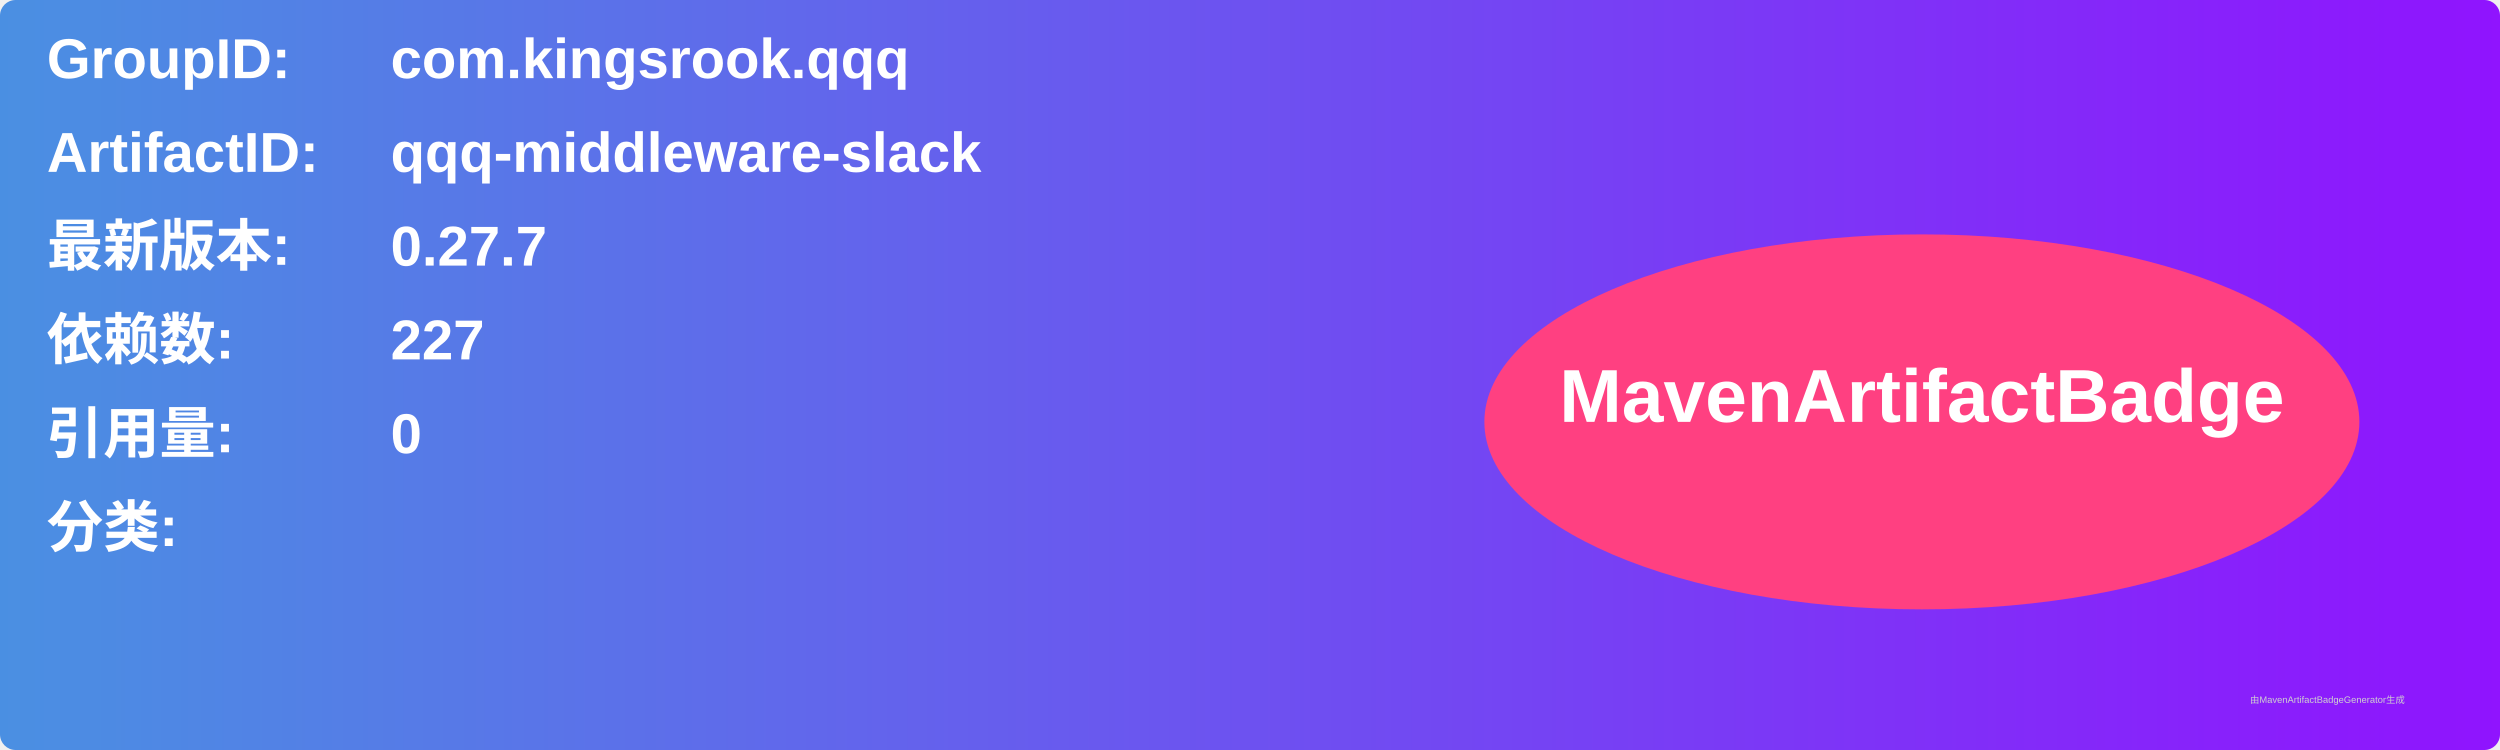
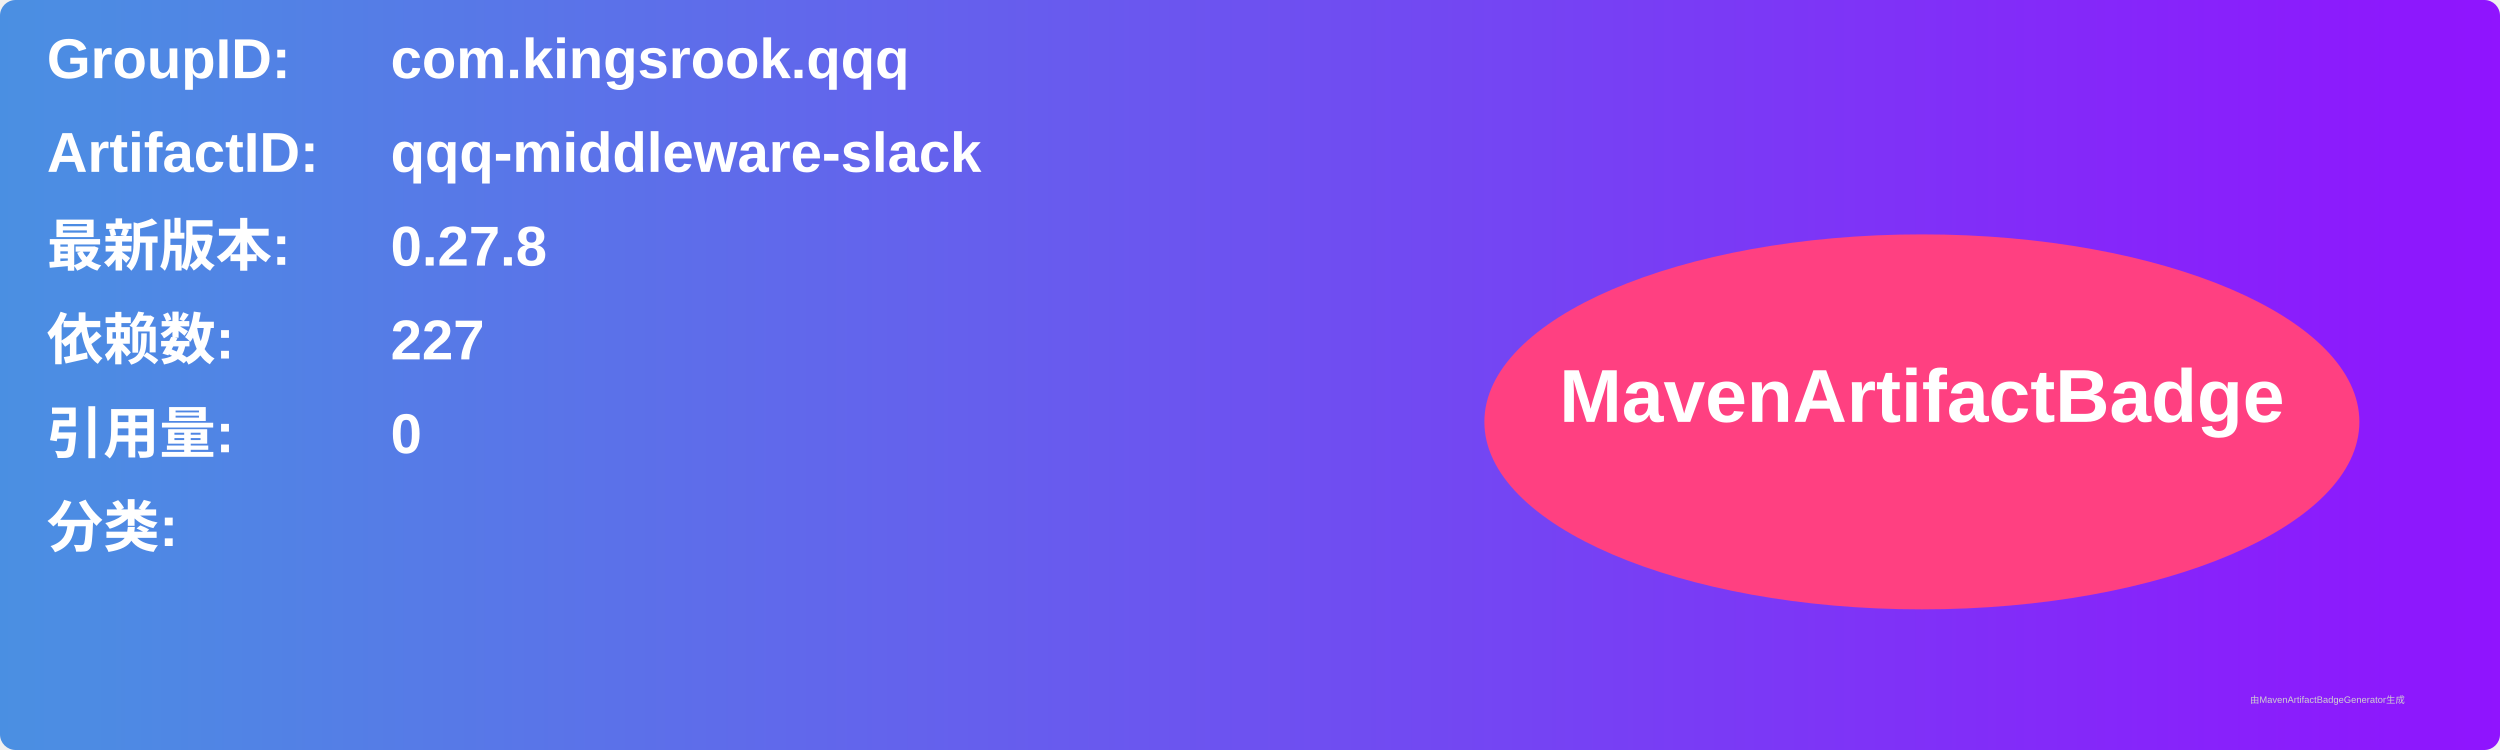
<svg xmlns="http://www.w3.org/2000/svg" width="800" height="240" viewBox="0 0 800 240">
  <linearGradient id="grad" x1="0%" y1="0%" x2="100%" y2="0%">
    <stop offset="0%" stop-color="#4a90e2" />
    <stop offset="100%" stop-color="#9013fe" />
  </linearGradient>
  <rect width="100%" height="100%" rx="5" ry="5" fill="url(#grad)" />
  <g transform="translate(15, 15)">
    <text x="0" y="10" font-family="Arial" font-size="18" fill="white" font-weight="bold" width="260">GroupID:</text>
    <text x="110" y="10" font-family="Arial" font-size="18" fill="white" font-weight="bold" width="460">com.kingsrook.qqq</text>
    <text x="0" y="40" font-family="Arial" font-size="18" fill="white" font-weight="bold" width="260">ArtifactID:</text>
    <text x="110" y="40" font-family="Arial" font-size="18" fill="white" font-weight="bold" width="460">qqq-middleware-slack</text>
    <text x="0" y="70" font-family="Arial" font-size="18" fill="white" font-weight="bold">最新版本:</text>
    <text x="110" y="70" font-family="Arial" font-size="18" fill="white" font-weight="bold">
-       <tspan font-weight="bold">0.27.7</tspan>
+       <tspan font-weight="bold">0.27.8</tspan>
    </text>
    <text x="0" y="100" font-family="Arial" font-size="18" fill="white" font-weight="bold">依赖数: </text>
    <text x="110" y="100" font-family="Arial" font-size="18" fill="white">
      <tspan font-weight="bold">227</tspan>
    </text>
    <text x="0" y="130" font-family="Arial" font-size="18" fill="white" font-weight="bold">引用量: </text>
    <text x="110" y="130" font-family="Arial" font-size="18" fill="white">
      <tspan font-weight="bold">0</tspan>
    </text>
    <text x="0" y="160" font-family="Arial" font-size="18" fill="white" font-weight="bold">分类:</text>
    <text x="10" y="190" font-family="Arial" font-size="10" fill="white">
      <tspan font-weight="bold" />
    </text>
    <ellipse cx="600" cy="120" rx="140" ry="60" fill="#ff4081" />
    <text x="600" y="120" text-anchor="middle" font-family="Arial" font-size="24" fill="white" font-weight="bold">MavenArtifactBadge</text>
  </g>
  <text x="720" y="225" font-family="Arial" font-size="3" fill="#d0d0d0">由MavenArtifactBadgeGenerator生成</text>
</svg>
